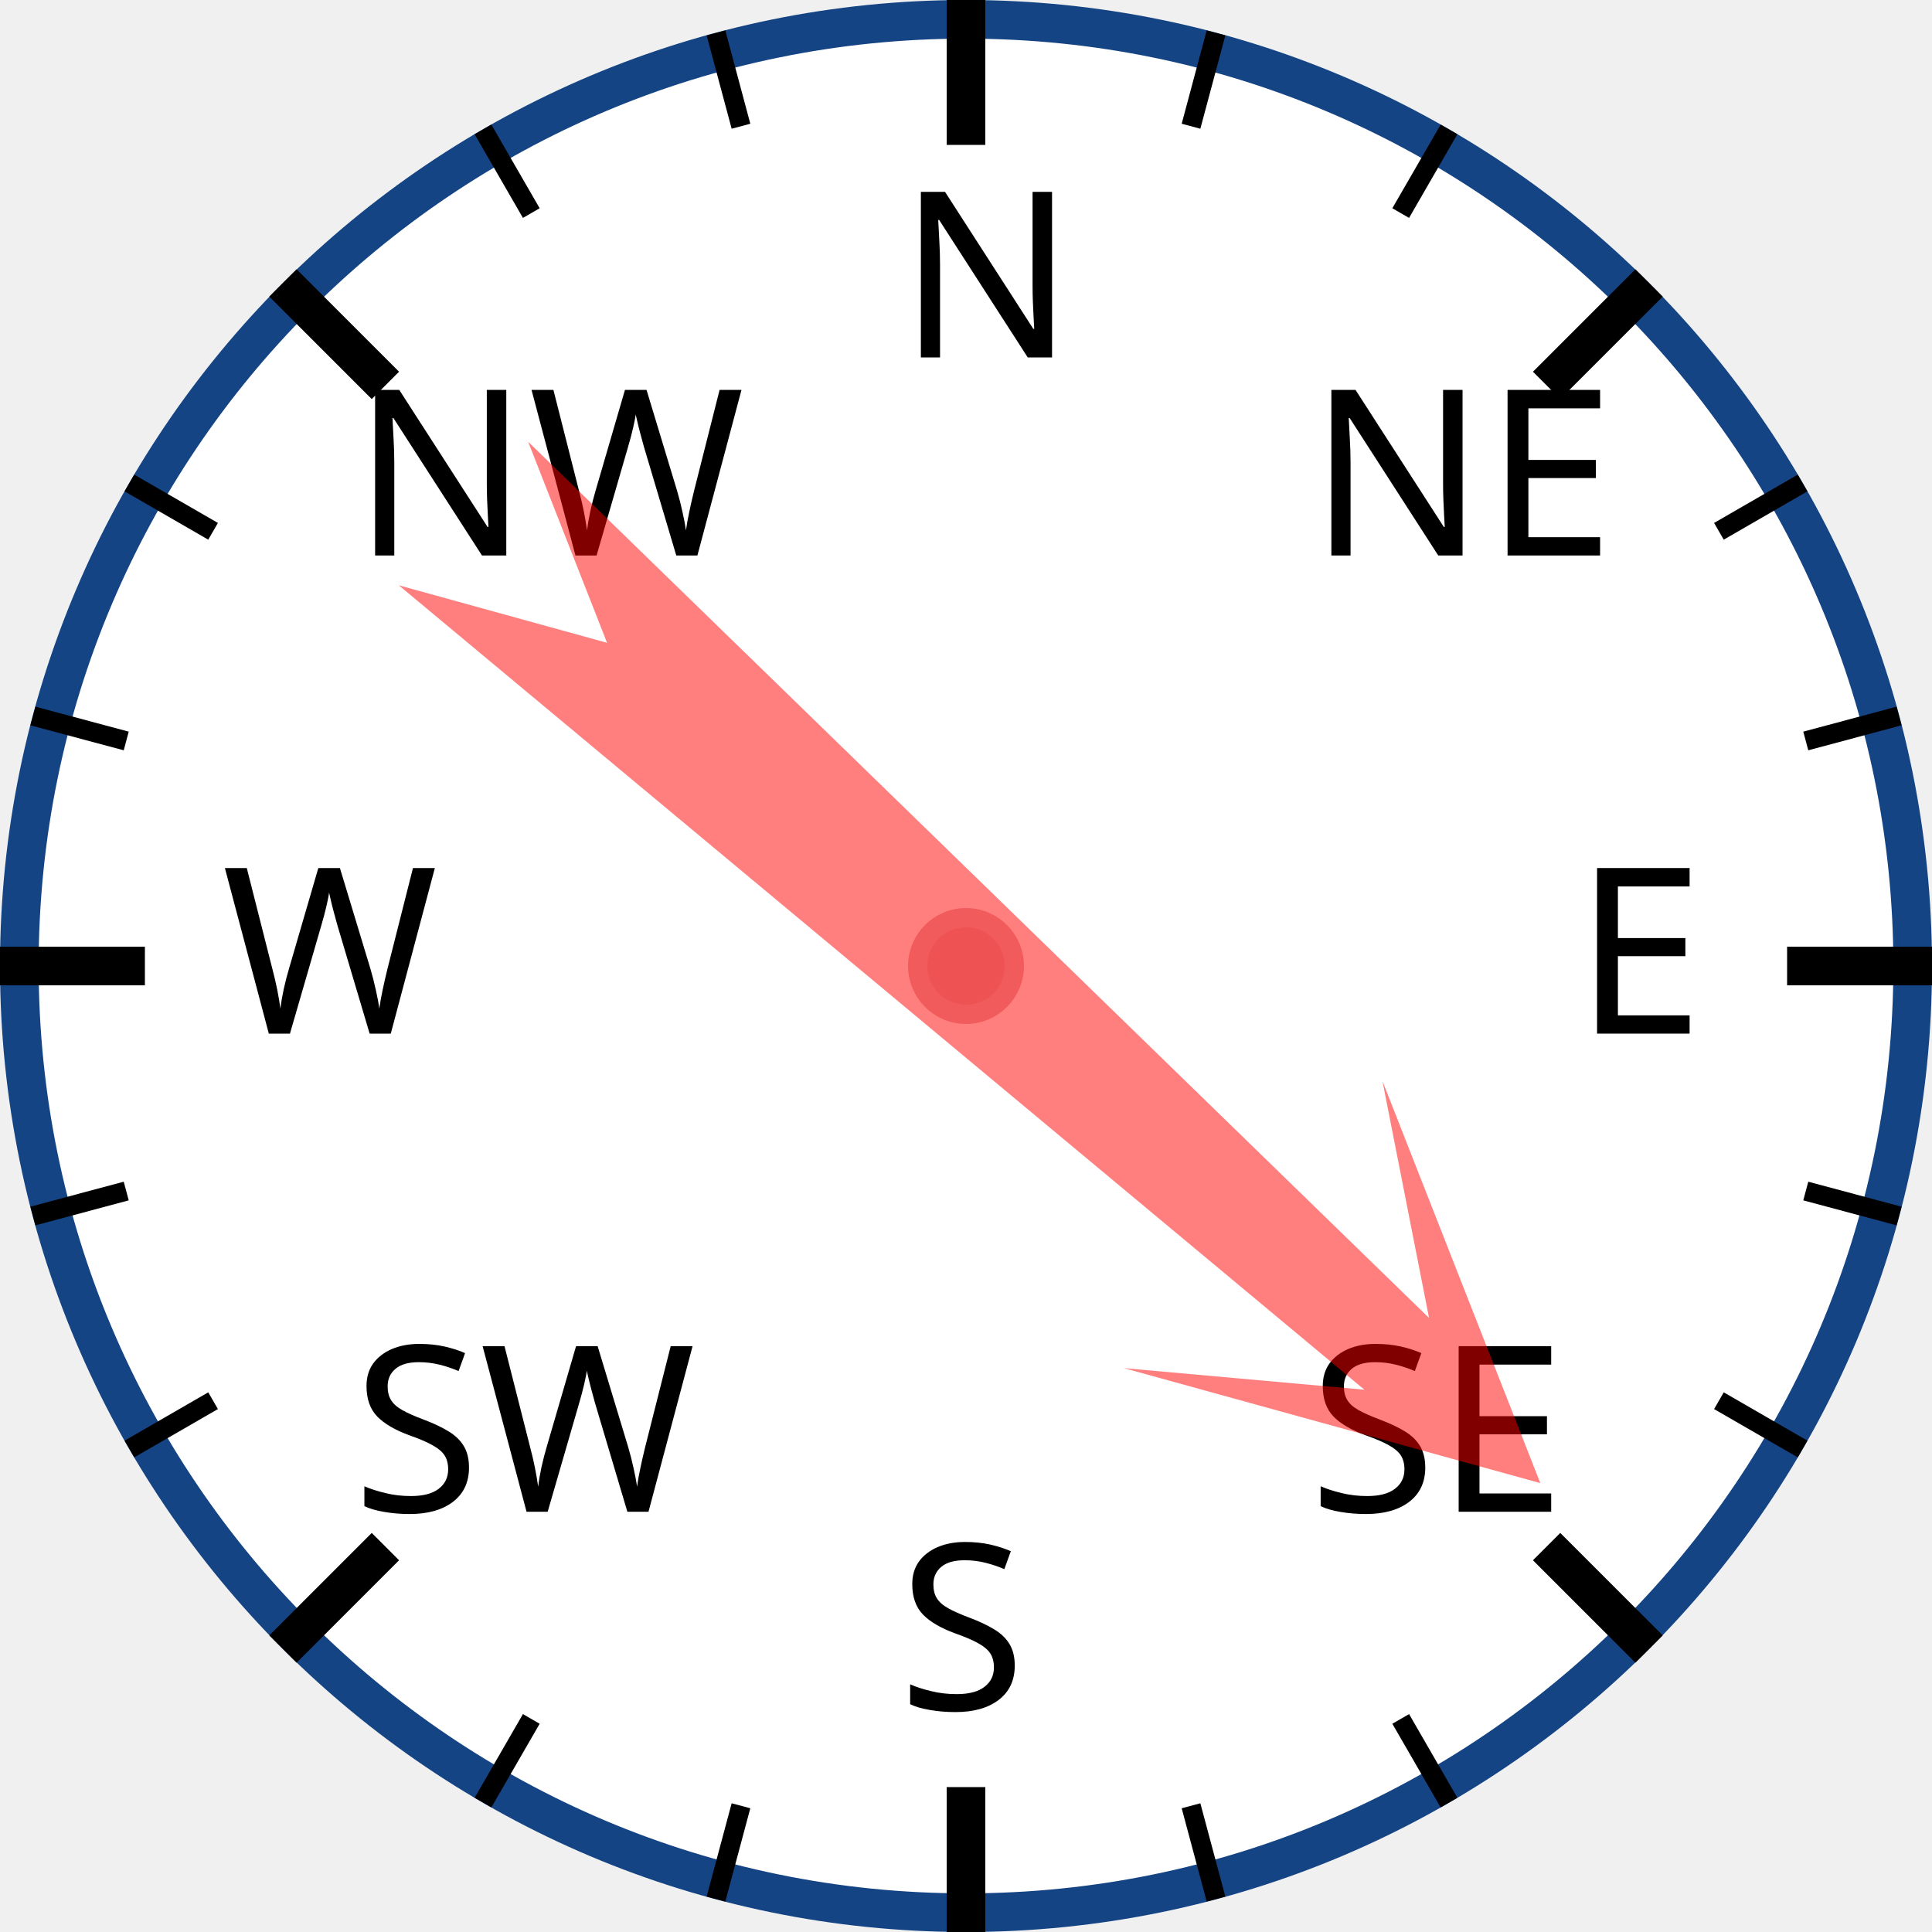
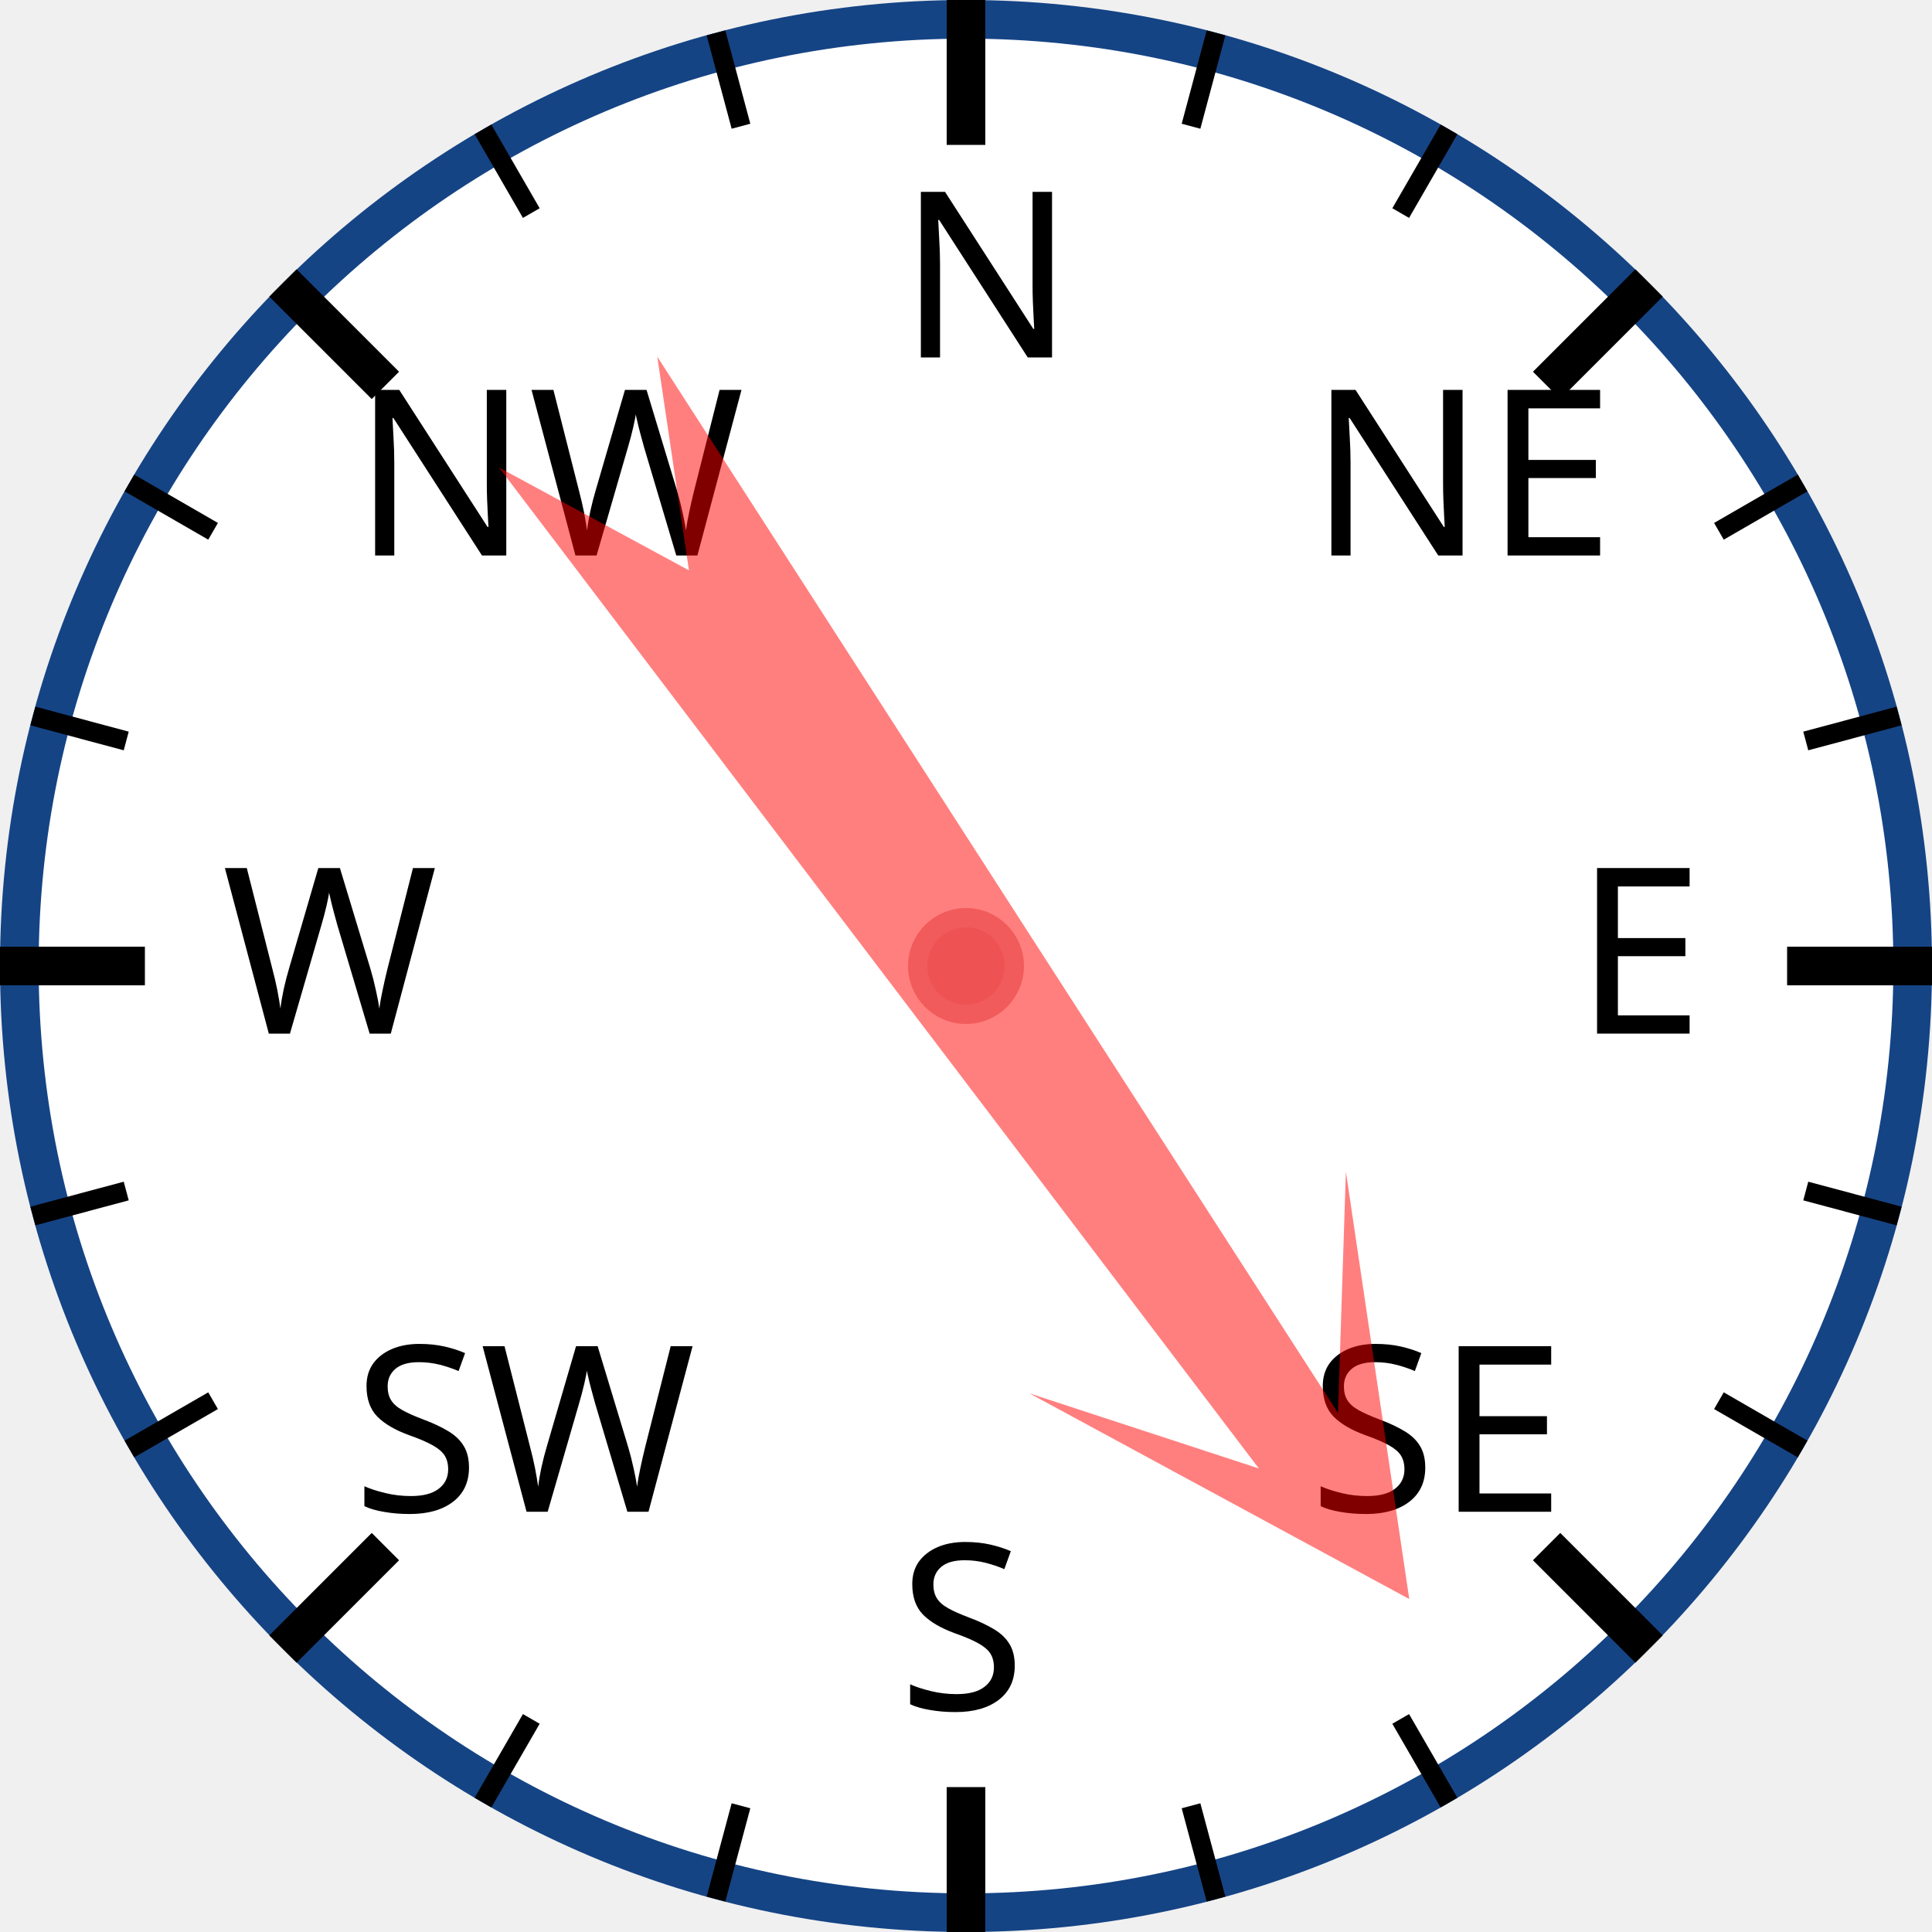
<svg xmlns="http://www.w3.org/2000/svg" width="120px" height="120px" viewBox="0 0 200 200">
  <circle cx="100" cy="100" r="98" style="fill: white; stroke: #154485; stroke-width: 4;" />
  <text x="93.0" y="37.0" style="font-family: sans-serif; font-size: 18pt;">N</text>
  <line x1="100.0" y1="0.0" x2="100.0" y2="15.0" style="stroke: black; stroke-width: 4;" />
  <line x1="74.118" y1="3.407" x2="76.706" y2="13.067" style="stroke: black; stroke-width: 2;" />
  <line x1="50" y1="13.397" x2="55" y2="22.058" style="stroke: black; stroke-width: 2;" />
  <text x="36.503" y="57.503" style="font-family: sans-serif; font-size: 18pt;">NW</text>
  <line x1="29.289" y1="29.289" x2="39.896" y2="39.896" style="stroke: black; stroke-width: 4;" />
  <line x1="13.397" y1="50" x2="22.058" y2="55" style="stroke: black; stroke-width: 2;" />
  <line x1="3.407" y1="74.118" x2="13.067" y2="76.706" style="stroke: black; stroke-width: 2;" />
  <text x="23.0" y="107.0" style="font-family: sans-serif; font-size: 18pt;">W</text>
  <line x1="0.0" y1="100.0" x2="15.0" y2="100.0" style="stroke: black; stroke-width: 4;" />
  <line x1="3.407" y1="125.882" x2="13.067" y2="123.294" style="stroke: black; stroke-width: 2;" />
  <line x1="13.397" y1="150" x2="22.058" y2="145" style="stroke: black; stroke-width: 2;" />
  <text x="36.503" y="156.497" style="font-family: sans-serif; font-size: 18pt;">SW</text>
  <line x1="29.289" y1="170.711" x2="39.896" y2="160.104" style="stroke: black; stroke-width: 4;" />
  <line x1="50" y1="186.603" x2="55" y2="177.942" style="stroke: black; stroke-width: 2;" />
  <line x1="74.118" y1="196.593" x2="76.706" y2="186.933" style="stroke: black; stroke-width: 2;" />
  <text x="93" y="177.0" style="font-family: sans-serif; font-size: 18pt;">S</text>
  <line x1="100" y1="200.0" x2="100" y2="185.0" style="stroke: black; stroke-width: 4;" />
  <line x1="125.882" y1="196.593" x2="123.294" y2="186.933" style="stroke: black; stroke-width: 2;" />
  <line x1="150.0" y1="186.603" x2="145.0" y2="177.942" style="stroke: black; stroke-width: 2;" />
  <text x="135.497" y="156.497" style="font-family: sans-serif; font-size: 18pt;">SE</text>
  <line x1="170.711" y1="170.711" x2="160.104" y2="160.104" style="stroke: black; stroke-width: 4;" />
  <line x1="186.603" y1="150" x2="177.942" y2="145" style="stroke: black; stroke-width: 2;" />
  <line x1="196.593" y1="125.882" x2="186.933" y2="123.294" style="stroke: black; stroke-width: 2;" />
  <text x="163.0" y="107" style="font-family: sans-serif; font-size: 18pt;">E</text>
  <line x1="200.0" y1="100" x2="185.0" y2="100" style="stroke: black; stroke-width: 4;" />
  <line x1="196.593" y1="74.118" x2="186.933" y2="76.706" style="stroke: black; stroke-width: 2;" />
  <line x1="186.603" y1="50" x2="177.942" y2="55" style="stroke: black; stroke-width: 2;" />
  <text x="135.497" y="57.503" style="font-family: sans-serif; font-size: 18pt;">NE</text>
  <line x1="170.711" y1="29.289" x2="160.104" y2="39.896" style="stroke: black; stroke-width: 4;" />
  <line x1="150" y1="13.397" x2="145" y2="22.058" style="stroke: black; stroke-width: 2;" />
  <line x1="125.882" y1="3.407" x2="123.294" y2="13.067" style="stroke: black; stroke-width: 2;" />
-   <polygon points="100 20 120 60 105 40 110 170 100 150 90 170 95 40 80 60" style="fill: red; fill-opacity: 0.5;" transform="rotate(132,100,100)" />
+   <polygon points="100 20 120 60 105 40 110 170 100 150 90 170 95 40 80 60" style="fill: red; fill-opacity: 0.5;" transform="rotate(145,100,100)" />
  <circle cx="100" cy="100" r="5" style="fill: #EE5252; stroke: #F25B5B; stroke-width: 2;" />
</svg>
